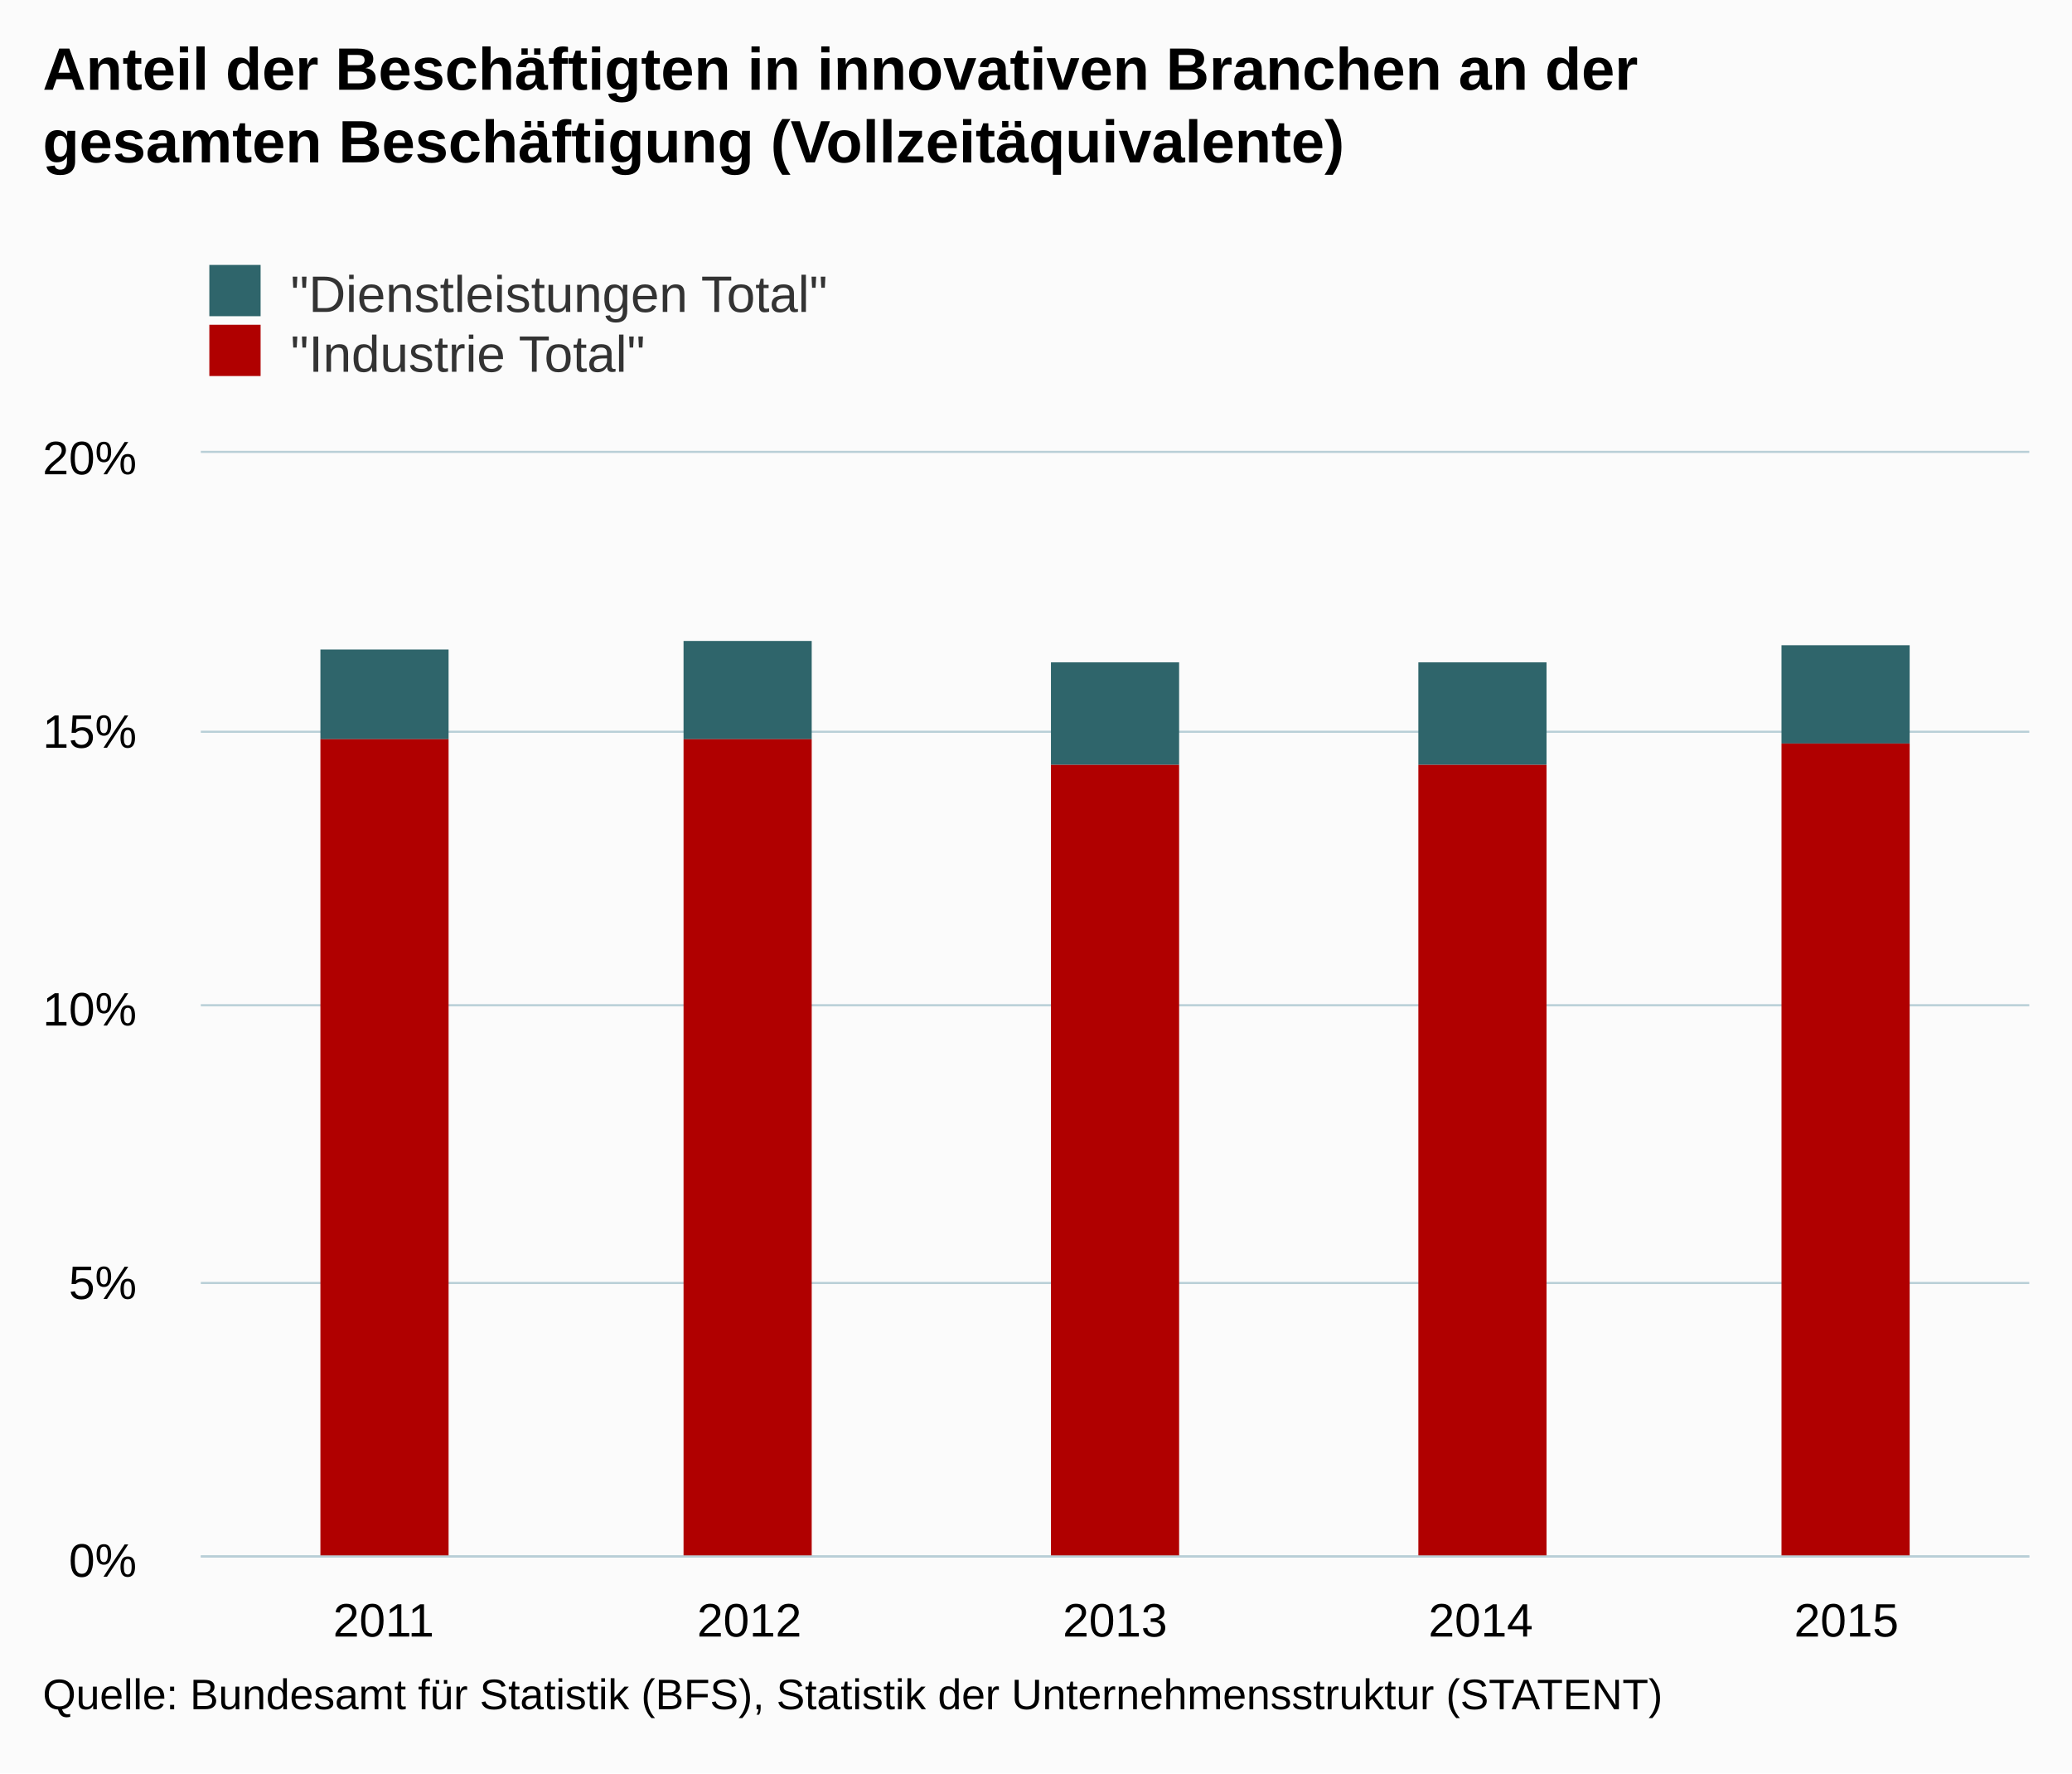
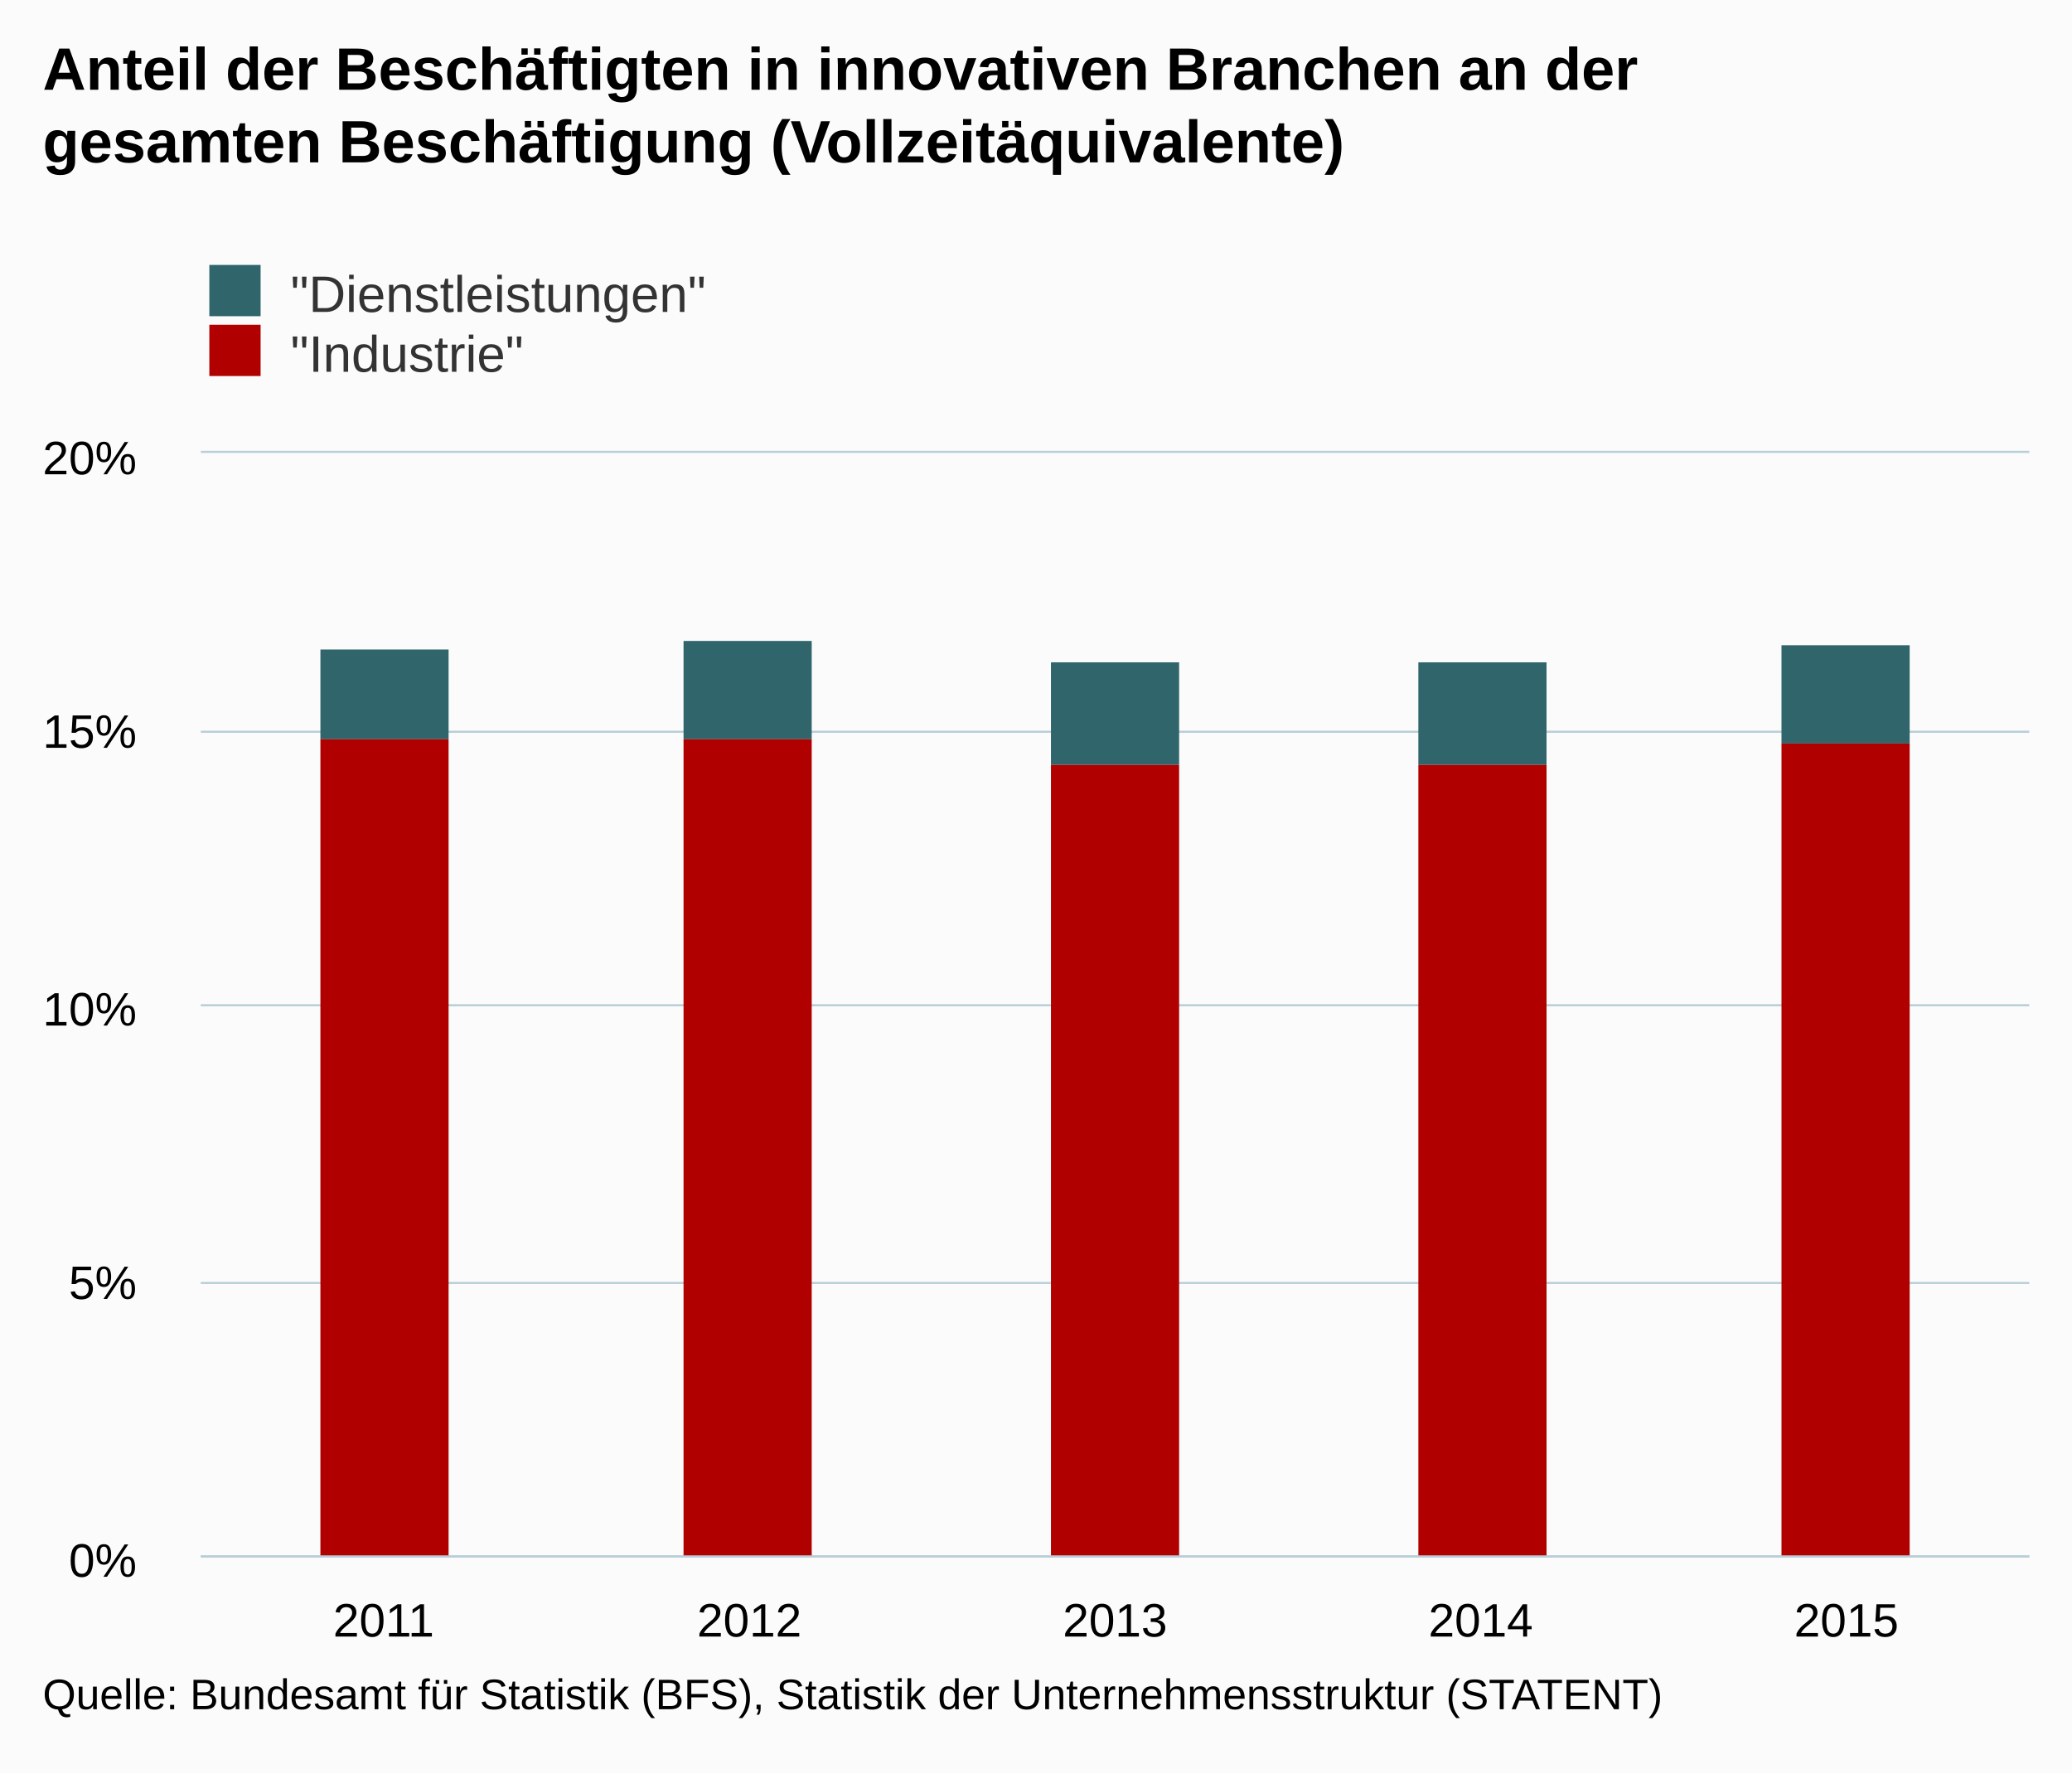
<svg xmlns="http://www.w3.org/2000/svg" version="1.1" class="highcharts-root" style="font-family:arial;font-size:12px;" viewBox="0 0 485 415">
  <defs>
    <clipPath>
      <rect x="0" y="0" width="428" height="258" fill="none" />
    </clipPath>
    <clipPath id="a">
      <rect x="0" y="0" width="428" height="258" fill="none" />
    </clipPath>
  </defs>
  <rect fill="#fbfbfb" class="highcharts-background" x="0" y="0" width="485" height="415" rx="0" ry="0" />
  <rect fill="none" class="highcharts-plot-background" x="47" y="106" width="428" height="258" />
  <g class="highcharts-pane-group" />
  <g class="highcharts-grid highcharts-xaxis-grid ">
    <path fill="none" class="highcharts-grid-line" d="M 132.5 106 L 132.5 364" opacity="1" />
    <path fill="none" class="highcharts-grid-line" d="M 217.5 106 L 217.5 364" opacity="1" />
    <path fill="none" class="highcharts-grid-line" d="M 303.5 106 L 303.5 364" opacity="1" />
    <path fill="none" class="highcharts-grid-line" d="M 388.5 106 L 388.5 364" opacity="1" />
    <path fill="none" class="highcharts-grid-line" d="M 474.5 106 L 474.5 364" opacity="1" />
    <path fill="none" class="highcharts-grid-line" d="M 46.5 106 L 46.5 364" opacity="1" />
  </g>
  <g class="highcharts-grid highcharts-yaxis-grid ">
    <path fill="none" stroke="#B9CFD7" stroke-width="0.5" class="highcharts-grid-line" d="M 47 364.25 L 475 364.25" opacity="1" />
    <path fill="none" stroke="#B9CFD7" stroke-width="0.5" class="highcharts-grid-line" d="M 47 300.25 L 475 300.25" opacity="1" />
    <path fill="none" stroke="#B9CFD7" stroke-width="0.5" class="highcharts-grid-line" d="M 47 235.25 L 475 235.25" opacity="1" />
    <path fill="none" stroke="#B9CFD7" stroke-width="0.5" class="highcharts-grid-line" d="M 47 171.25 L 475 171.25" opacity="1" />
    <path fill="none" stroke="#B9CFD7" stroke-width="0.5" class="highcharts-grid-line" d="M 47 105.75 L 475 105.75" opacity="1" />
  </g>
  <rect fill="none" class="highcharts-plot-border" x="47" y="106" width="428" height="258" />
  <g class="highcharts-axis highcharts-xaxis ">
    <path fill="none" class="highcharts-axis-line" stroke="#B9CFD7" stroke-width="0.5" d="M 47 364.25 L 475 364.25" />
  </g>
  <g class="highcharts-axis highcharts-yaxis ">
    <path fill="none" class="highcharts-axis-line" d="M 47 106 L 47 364" />
  </g>
  <g class="highcharts-series-group">
    <g class="highcharts-series highcharts-series-0 highcharts-column-series highcharts-color-undefined " transform="translate(47,106) scale(1 1)" clip-path="url(#a)">
      <rect x="28" y="46" width="30" height="21" fill="#2f656b" class="highcharts-point" />
      <rect x="113" y="44" width="30" height="23" fill="#2f656b" class="highcharts-point" />
      <rect x="199" y="49" width="30" height="24" fill="#2f656b" class="highcharts-point" />
      <rect x="285" y="49" width="30" height="24" fill="#2f656b" class="highcharts-point" />
      <rect x="370" y="45" width="30" height="23" fill="#2f656b" class="highcharts-point" />
    </g>
    <g class="highcharts-markers highcharts-series-0 highcharts-column-series highcharts-color-undefined " transform="translate(47,106) scale(1 1)" clip-path="none" />
    <g class="highcharts-series highcharts-series-1 highcharts-column-series highcharts-color-undefined " transform="translate(47,106) scale(1 1)" clip-path="url(#a)">
      <rect x="28" y="67" width="30" height="192" fill="#b00000" class="highcharts-point" />
      <rect x="113" y="67" width="30" height="192" fill="#b00000" class="highcharts-point" />
      <rect x="199" y="73" width="30" height="186" fill="#b00000" class="highcharts-point" />
      <rect x="285" y="73" width="30" height="186" fill="#b00000" class="highcharts-point" />
      <rect x="370" y="68" width="30" height="191" fill="#b00000" class="highcharts-point" />
    </g>
    <g class="highcharts-markers highcharts-series-1 highcharts-column-series highcharts-color-undefined " transform="translate(47,106) scale(1 1)" clip-path="none" />
  </g>
  <text x="10" text-anchor="start" class="highcharts-title" style="color:#000000;font-size:14px;font-weight:bold;fill:#000000;" y="21">
    <tspan>Anteil der Beschäftigten in innovativen Branchen an der</tspan>
    <tspan dy="17" x="10">gesamten Beschäftigung (Vollzeitäquivalente)</tspan>
  </text>
  <g class="highcharts-legend" transform="translate(39,55)">
    <rect fill="none" class="highcharts-legend-box" rx="0" ry="0" x="0" y="0" width="208" height="39" visibility="visible" />
    <g>
      <g>
        <g class="highcharts-legend-item highcharts-column-series highcharts-color-undefined highcharts-series-0" transform="translate(8,3)">
          <text x="21" style="color:#333333;font-size:12px;font-weight:normal;cursor:pointer;fill:#333333;" text-anchor="start" y="15">
-             <tspan>"Dienstleistungen Total"</tspan>
+             <tspan>"Dienstleistungen"</tspan>
          </text>
          <rect x="2" y="4" width="12" height="12" fill="#2f656b" class="highcharts-point" />
        </g>
        <g class="highcharts-legend-item highcharts-column-series highcharts-color-undefined highcharts-series-1" transform="translate(8,17)">
          <text x="21" y="15" style="color:#333333;font-size:12px;font-weight:normal;cursor:pointer;fill:#333333;" text-anchor="start">
-             <tspan>"Industrie Total"</tspan>
+             <tspan>"Industrie"</tspan>
          </text>
          <rect x="2" y="4" width="12" height="12" fill="#b00000" class="highcharts-point" />
        </g>
      </g>
    </g>
  </g>
  <g class="highcharts-axis-labels highcharts-xaxis-labels ">
    <text x="89.8" style="color:#000000;cursor:default;font-size:11px;fill:#000000;" text-anchor="middle" transform="translate(0,0)" y="383" opacity="1">
      <tspan>2011</tspan>
    </text>
    <text x="175.4" style="color:#000000;cursor:default;font-size:11px;fill:#000000;" text-anchor="middle" transform="translate(0,0)" y="383" opacity="1">
      <tspan>2012</tspan>
    </text>
    <text x="261" style="color:#000000;cursor:default;font-size:11px;fill:#000000;" text-anchor="middle" transform="translate(0,0)" y="383" opacity="1">
      <tspan>2013</tspan>
    </text>
    <text x="346.6" style="color:#000000;cursor:default;font-size:11px;fill:#000000;" text-anchor="middle" transform="translate(0,0)" y="383" opacity="1">
      <tspan>2014</tspan>
    </text>
    <text x="432.2" style="color:#000000;cursor:default;font-size:11px;fill:#000000;" text-anchor="middle" transform="translate(0,0)" y="383" opacity="1">
      <tspan>2015</tspan>
    </text>
  </g>
  <g class="highcharts-axis-labels highcharts-yaxis-labels ">
    <text x="32" style="color:#000000;cursor:default;font-size:11px;fill:#000000;" text-anchor="end" transform="translate(0,0)" y="369" opacity="1">
      <tspan>0%</tspan>
    </text>
    <text x="32" style="color:#000000;cursor:default;font-size:11px;fill:#000000;" text-anchor="end" transform="translate(0,0)" y="304" opacity="1">
      <tspan>5%</tspan>
    </text>
    <text x="32" style="color:#000000;cursor:default;font-size:11px;fill:#000000;" text-anchor="end" transform="translate(0,0)" y="240" opacity="1">
      <tspan>10%</tspan>
    </text>
    <text x="32" style="color:#000000;cursor:default;font-size:11px;fill:#000000;" text-anchor="end" transform="translate(0,0)" y="175" opacity="1">
      <tspan>15%</tspan>
    </text>
    <text x="32" style="color:#000000;cursor:default;font-size:11px;fill:#000000;" text-anchor="end" transform="translate(0,0)" y="111" opacity="1">
      <tspan>20%</tspan>
    </text>
  </g>
  <text x="10" class="highcharts-credits" text-anchor="start" style="cursor:default;color:#000000;font-size:10px;fill:#000000;" y="400">
    <tspan>Quelle: Bundesamt für Statistik (BFS), Statistik der Unternehmensstruktur (STATENT)</tspan>
  </text>
</svg>
